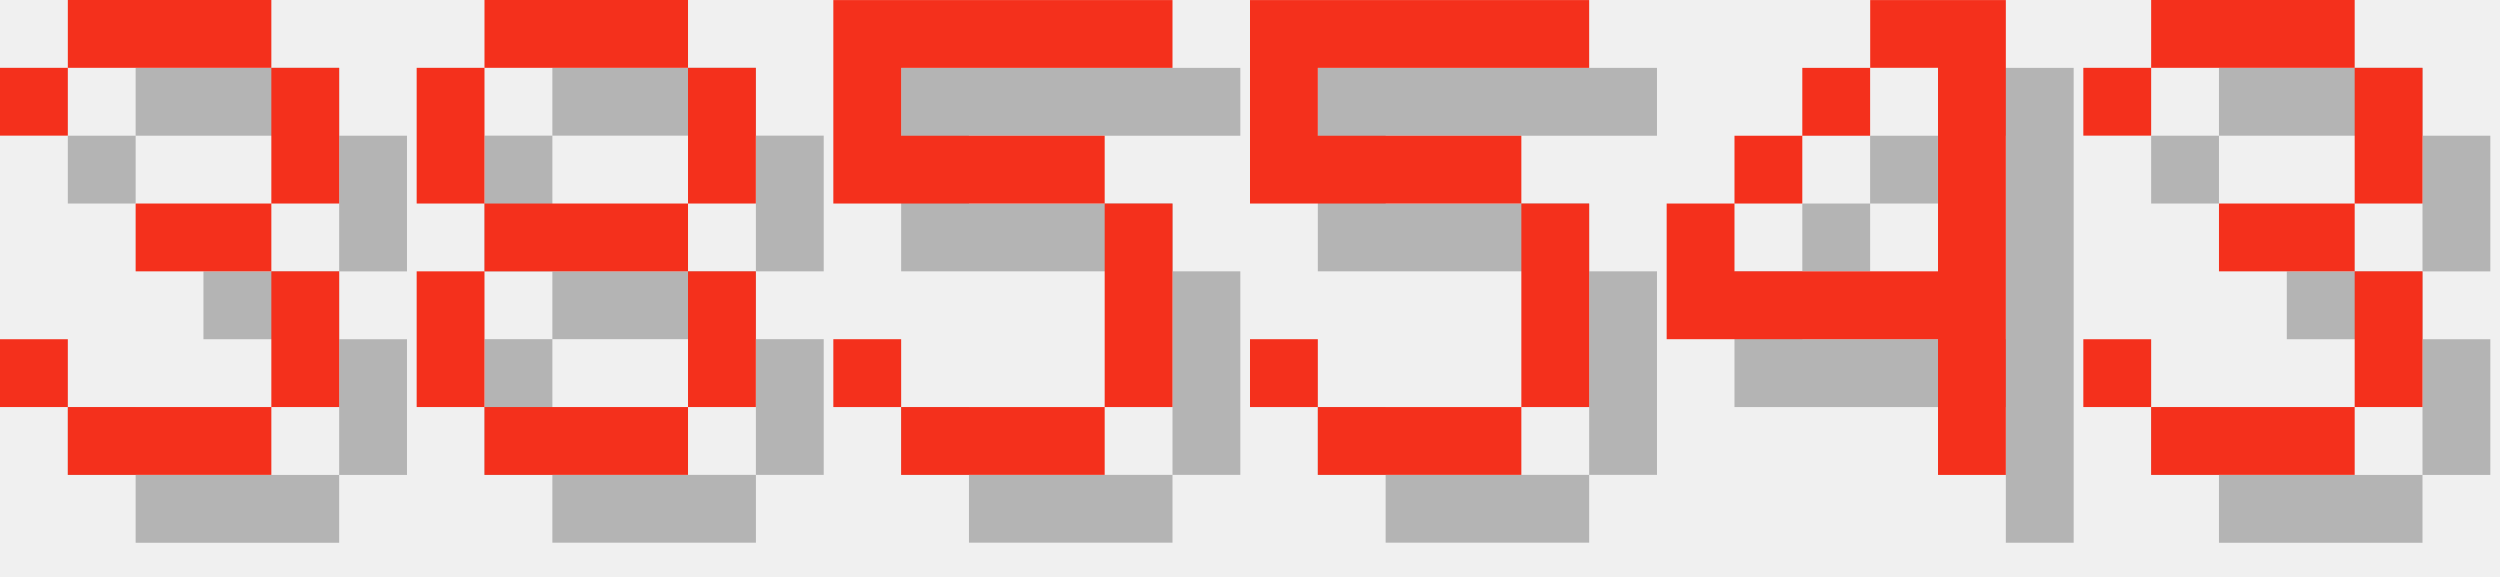
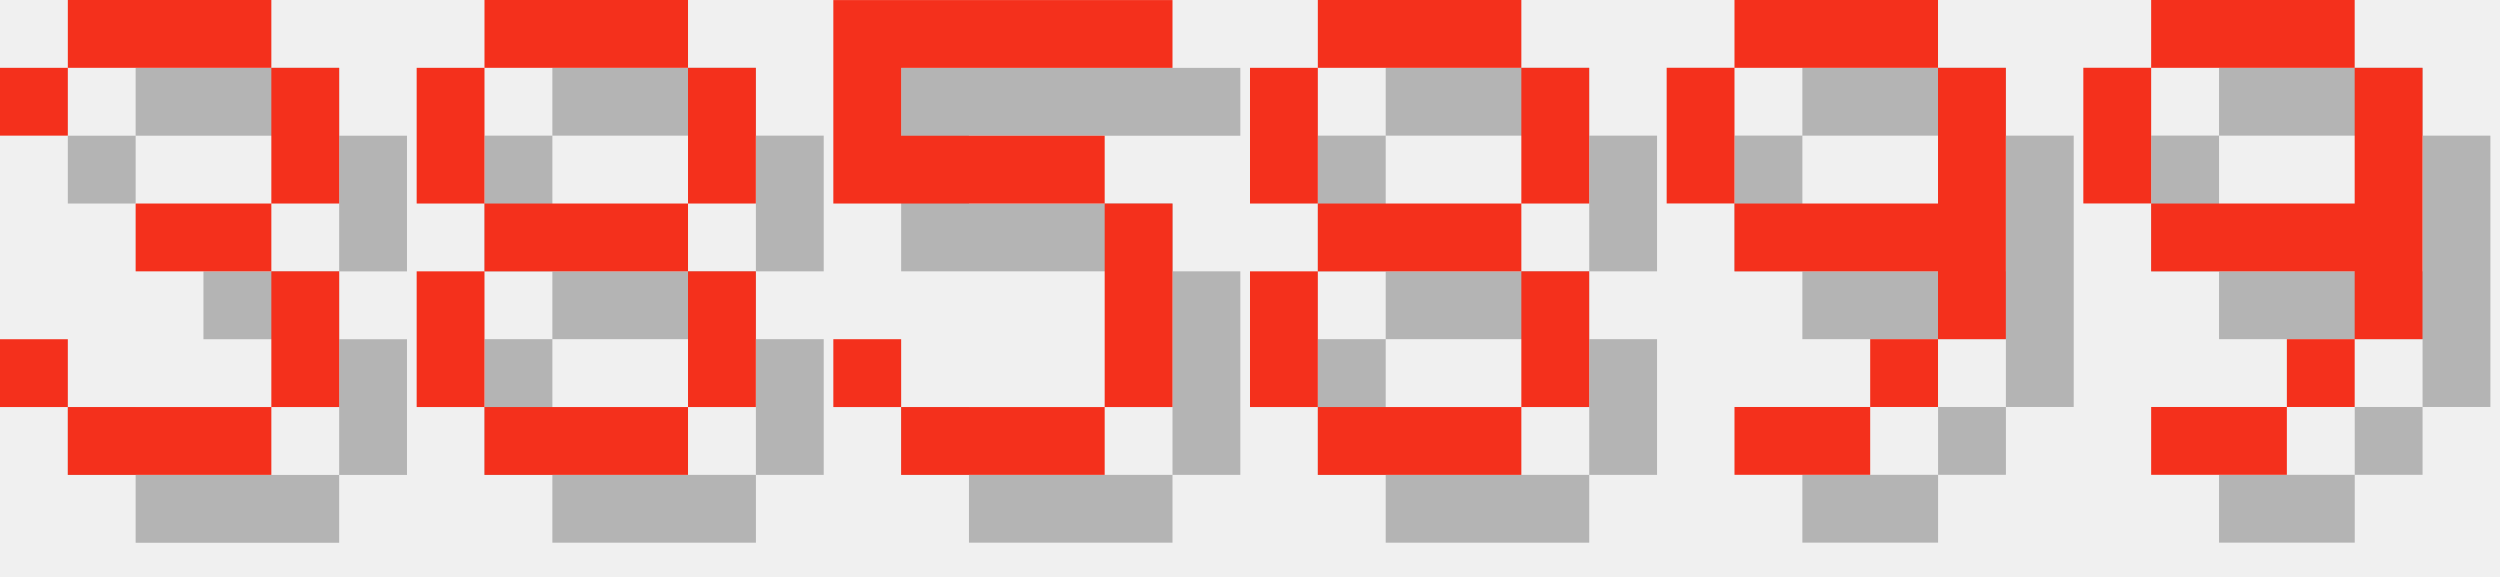
<svg xmlns="http://www.w3.org/2000/svg" version="1.1" width="156.0" height="36">
  <style>
        .text-foreground {
            fill: #F4301C;
        }
        .text-shadow {
            fill: #000000;
            fill-opacity: 0.25;
        }
    </style>
  <g class="digit" id="digit_3" transform="translate(0.0, 0), scale(4)">
    <path id="digit_3_shadow" class="text-shadow" d="m1.058 2.117v1.058h1.058v-1.058h3.175v2.117h-2.117v1.058h2.117v2.117h-3.175v-1.058h-1.058v1.058h1.058v1.058h3.175v-1.058h1.058v-2.117h-1.058v-1.058h1.058v-2.117h-1.058v-1.058h-3.175v1.058h-1.058z" fill-opacity=".5" style="paint-order:stroke fill markers" />
    <path id="digit_3_fg" class="text-foreground" d="m0 1.058v1.058h1.058v-1.058h3.175v2.117h-2.117v1.058h2.117v2.117h-3.175v-1.058h-1.058v1.058h1.058v1.058h3.175v-1.058h1.058v-2.117h-1.058v-1.058h1.058v-2.117h-1.058v-1.058h-3.175v1.058h-1.058z" fill="#fff" style="paint-order:stroke fill markers" />
  </g>
  <g class="digit" id="digit_8" transform="translate(26.0, 0), scale(4)">
    <path id="digit_8_shadow" class="text-shadow" d="m2.117 1.058v1.058h3.175v-1.058h-3.175zm3.175 1.058v2.117h1.058v-2.117h-1.058zm0 2.117h-3.175v1.058h3.175v-1.058zm0 1.058v2.117h1.058v-2.117h-1.058zm0 2.117h-3.175v1.058h3.175v-1.058zm-3.175 0v-2.117h-1.058v2.117h1.058zm0-3.175v-2.117h-1.058v2.117h1.058z" fill-opacity=".5" style="paint-order:stroke fill markers" />
    <path id="digit_8_fg" class="text-foreground" d="m1.058 0v1.058h3.175v-1.058h-3.175zm3.175 1.058v2.117h1.058v-2.117h-1.058zm0 2.117h-3.175v1.058h3.175v-1.058zm0 1.058v2.117h1.058v-2.117h-1.058zm0 2.117h-3.175v1.058h3.175v-1.058zm-3.175 0v-2.117h-1.058v2.117h1.058zm0-3.175v-2.117h-1.058v2.117h1.058z" fill="#fff" style="paint-order:stroke fill markers" />
  </g>
  <g class="digit" id="digit_5" transform="translate(52.0, 0), scale(4)">
    <path id="digit_5_shadow" class="text-shadow" d="m1.058 1.058v3.175h4.233v3.175h-3.175v-1.058h-1.058v1.058h1.058v1.058h3.175v-1.058h1.058v-3.175h-1.058v-1.058h-3.175v-1.058h4.233v-1.058h-5.292z" fill-opacity=".5" style="paint-order:stroke fill markers" />
    <path id="digit_5_fg" class="text-foreground" d="m0 0v3.175h4.233v3.175h-3.175v-1.058h-1.058v1.058h1.058v1.058h3.175v-1.058h1.058v-3.175h-1.058v-1.058h-3.175v-1.058h4.233v-1.058h-5.292z" fill="#fff" style="paint-order:stroke fill markers" />
  </g>
-   <g class="digit" id="digit_5" transform="translate(78.0, 0), scale(4)">
-     <path id="digit_5_shadow" class="text-shadow" d="m1.058 1.058v3.175h4.233v3.175h-3.175v-1.058h-1.058v1.058h1.058v1.058h3.175v-1.058h1.058v-3.175h-1.058v-1.058h-3.175v-1.058h4.233v-1.058h-5.292z" fill-opacity=".5" style="paint-order:stroke fill markers" />
-     <path id="digit_5_fg" class="text-foreground" d="m0 0v3.175h4.233v3.175h-3.175v-1.058h-1.058v1.058h1.058v1.058h3.175v-1.058h1.058v-3.175h-1.058v-1.058h-3.175v-1.058h4.233v-1.058h-5.292z" fill="#fff" style="paint-order:stroke fill markers" />
+   <g class="digit" id="digit_8" transform="translate(78.0, 0), scale(4)">
+     <path id="digit_8_shadow" class="text-shadow" d="m2.117 1.058v1.058h3.175v-1.058h-3.175zm3.175 1.058v2.117h1.058v-2.117h-1.058zm0 2.117h-3.175v1.058h3.175v-1.058zm0 1.058v2.117h1.058v-2.117h-1.058zm0 2.117h-3.175v1.058h3.175v-1.058zm-3.175 0v-2.117h-1.058v2.117h1.058zm0-3.175v-2.117h-1.058v2.117h1.058z" fill-opacity=".5" style="paint-order:stroke fill markers" />
+     <path id="digit_8_fg" class="text-foreground" d="m1.058 0v1.058h3.175v-1.058h-3.175zm3.175 1.058v2.117h1.058v-2.117h-1.058zm0 2.117h-3.175v1.058h3.175v-1.058zm0 1.058v2.117h1.058v-2.117h-1.058zm0 2.117h-3.175v1.058h3.175v-1.058zm-3.175 0v-2.117h-1.058v2.117h1.058zm0-3.175v-2.117h-1.058v2.117h1.058z" fill="#fff" style="paint-order:stroke fill markers" />
  </g>
-   <g class="digit" id="digit_4" transform="translate(104.0, 0), scale(4)">
-     <path id="digit_4_shadow" class="text-shadow" d="m4.233 1.058v1.058h1.058v3.175h-3.175v-1.058h-1.058v2.117h4.233v2.117h1.058v-7.408h-2.117zm-2.117 3.175h1.058v-1.058h-1.058v1.058zm1.058-1.058h1.058v-1.058h-1.058v1.058z" fill-opacity=".5" style="paint-order:stroke fill markers" />
-     <path id="digit_4_fg" class="text-foreground" d="m3.175 0v1.058h1.058v3.175h-3.175v-1.058h-1.058v2.117h4.233v2.117h1.058v-7.408h-2.117zm-2.117 3.175h1.058v-1.058h-1.058v1.058zm1.058-1.058h1.058v-1.058h-1.058v1.058z" fill="#fff" style="paint-order:stroke fill markers" />
+   <g class="digit" id="digit_9" transform="translate(104.0, 0), scale(4)">
+     <path id="digit_9_shadow" class="text-shadow" d="m2.117 1.058v1.058h3.175v-1.058h-3.175zm3.175 1.058v2.117h-3.175v1.058h3.175v1.058h1.058v-4.233h-1.058zm0 4.233h-1.058v1.058h1.058v-1.058zm-1.058 1.058h-2.117v1.058h2.117v-1.058zm-2.117-3.175v-2.117h-1.058v2.117h1.058z" fill-opacity=".5" style="paint-order:stroke fill markers" />
+     <path id="digit_9_fg" class="text-foreground" d="m1.058 0v1.058h3.175v-1.058h-3.175zm3.175 1.058v2.117h-3.175v1.058h3.175v1.058h1.058v-4.233h-1.058zm0 4.233h-1.058v1.058h1.058v-1.058zm-1.058 1.058h-2.117v1.058h2.117v-1.058zm-2.117-3.175v-2.117h-1.058v2.117h1.058z" fill="#fff" style="paint-order:stroke fill markers" />
  </g>
-   <g class="digit" id="digit_3" transform="translate(130.0, 0), scale(4)">
-     <path id="digit_3_shadow" class="text-shadow" d="m1.058 2.117v1.058h1.058v-1.058h3.175v2.117h-2.117v1.058h2.117v2.117h-3.175v-1.058h-1.058v1.058h1.058v1.058h3.175v-1.058h1.058v-2.117h-1.058v-1.058h1.058v-2.117h-1.058v-1.058h-3.175v1.058h-1.058z" fill-opacity=".5" style="paint-order:stroke fill markers" />
-     <path id="digit_3_fg" class="text-foreground" d="m0 1.058v1.058h1.058v-1.058h3.175v2.117h-2.117v1.058h2.117v2.117h-3.175v-1.058h-1.058v1.058h1.058v1.058h3.175v-1.058h1.058v-2.117h-1.058v-1.058h1.058v-2.117h-1.058v-1.058h-3.175v1.058h-1.058z" fill="#fff" style="paint-order:stroke fill markers" />
+   <g class="digit" id="digit_9" transform="translate(130.0, 0), scale(4)">
+     <path id="digit_9_shadow" class="text-shadow" d="m2.117 1.058v1.058h3.175v-1.058h-3.175zm3.175 1.058v2.117h-3.175v1.058h3.175v1.058h1.058v-4.233h-1.058zm0 4.233h-1.058v1.058h1.058v-1.058zm-1.058 1.058h-2.117v1.058h2.117v-1.058zm-2.117-3.175v-2.117h-1.058v2.117h1.058z" fill-opacity=".5" style="paint-order:stroke fill markers" />
+     <path id="digit_9_fg" class="text-foreground" d="m1.058 0v1.058h3.175v-1.058h-3.175zm3.175 1.058v2.117h-3.175v1.058h3.175v1.058h1.058v-4.233h-1.058zm0 4.233h-1.058v1.058h1.058v-1.058zm-1.058 1.058h-2.117v1.058h2.117v-1.058zm-2.117-3.175v-2.117h-1.058v2.117h1.058z" fill="#fff" style="paint-order:stroke fill markers" />
  </g>
</svg>
